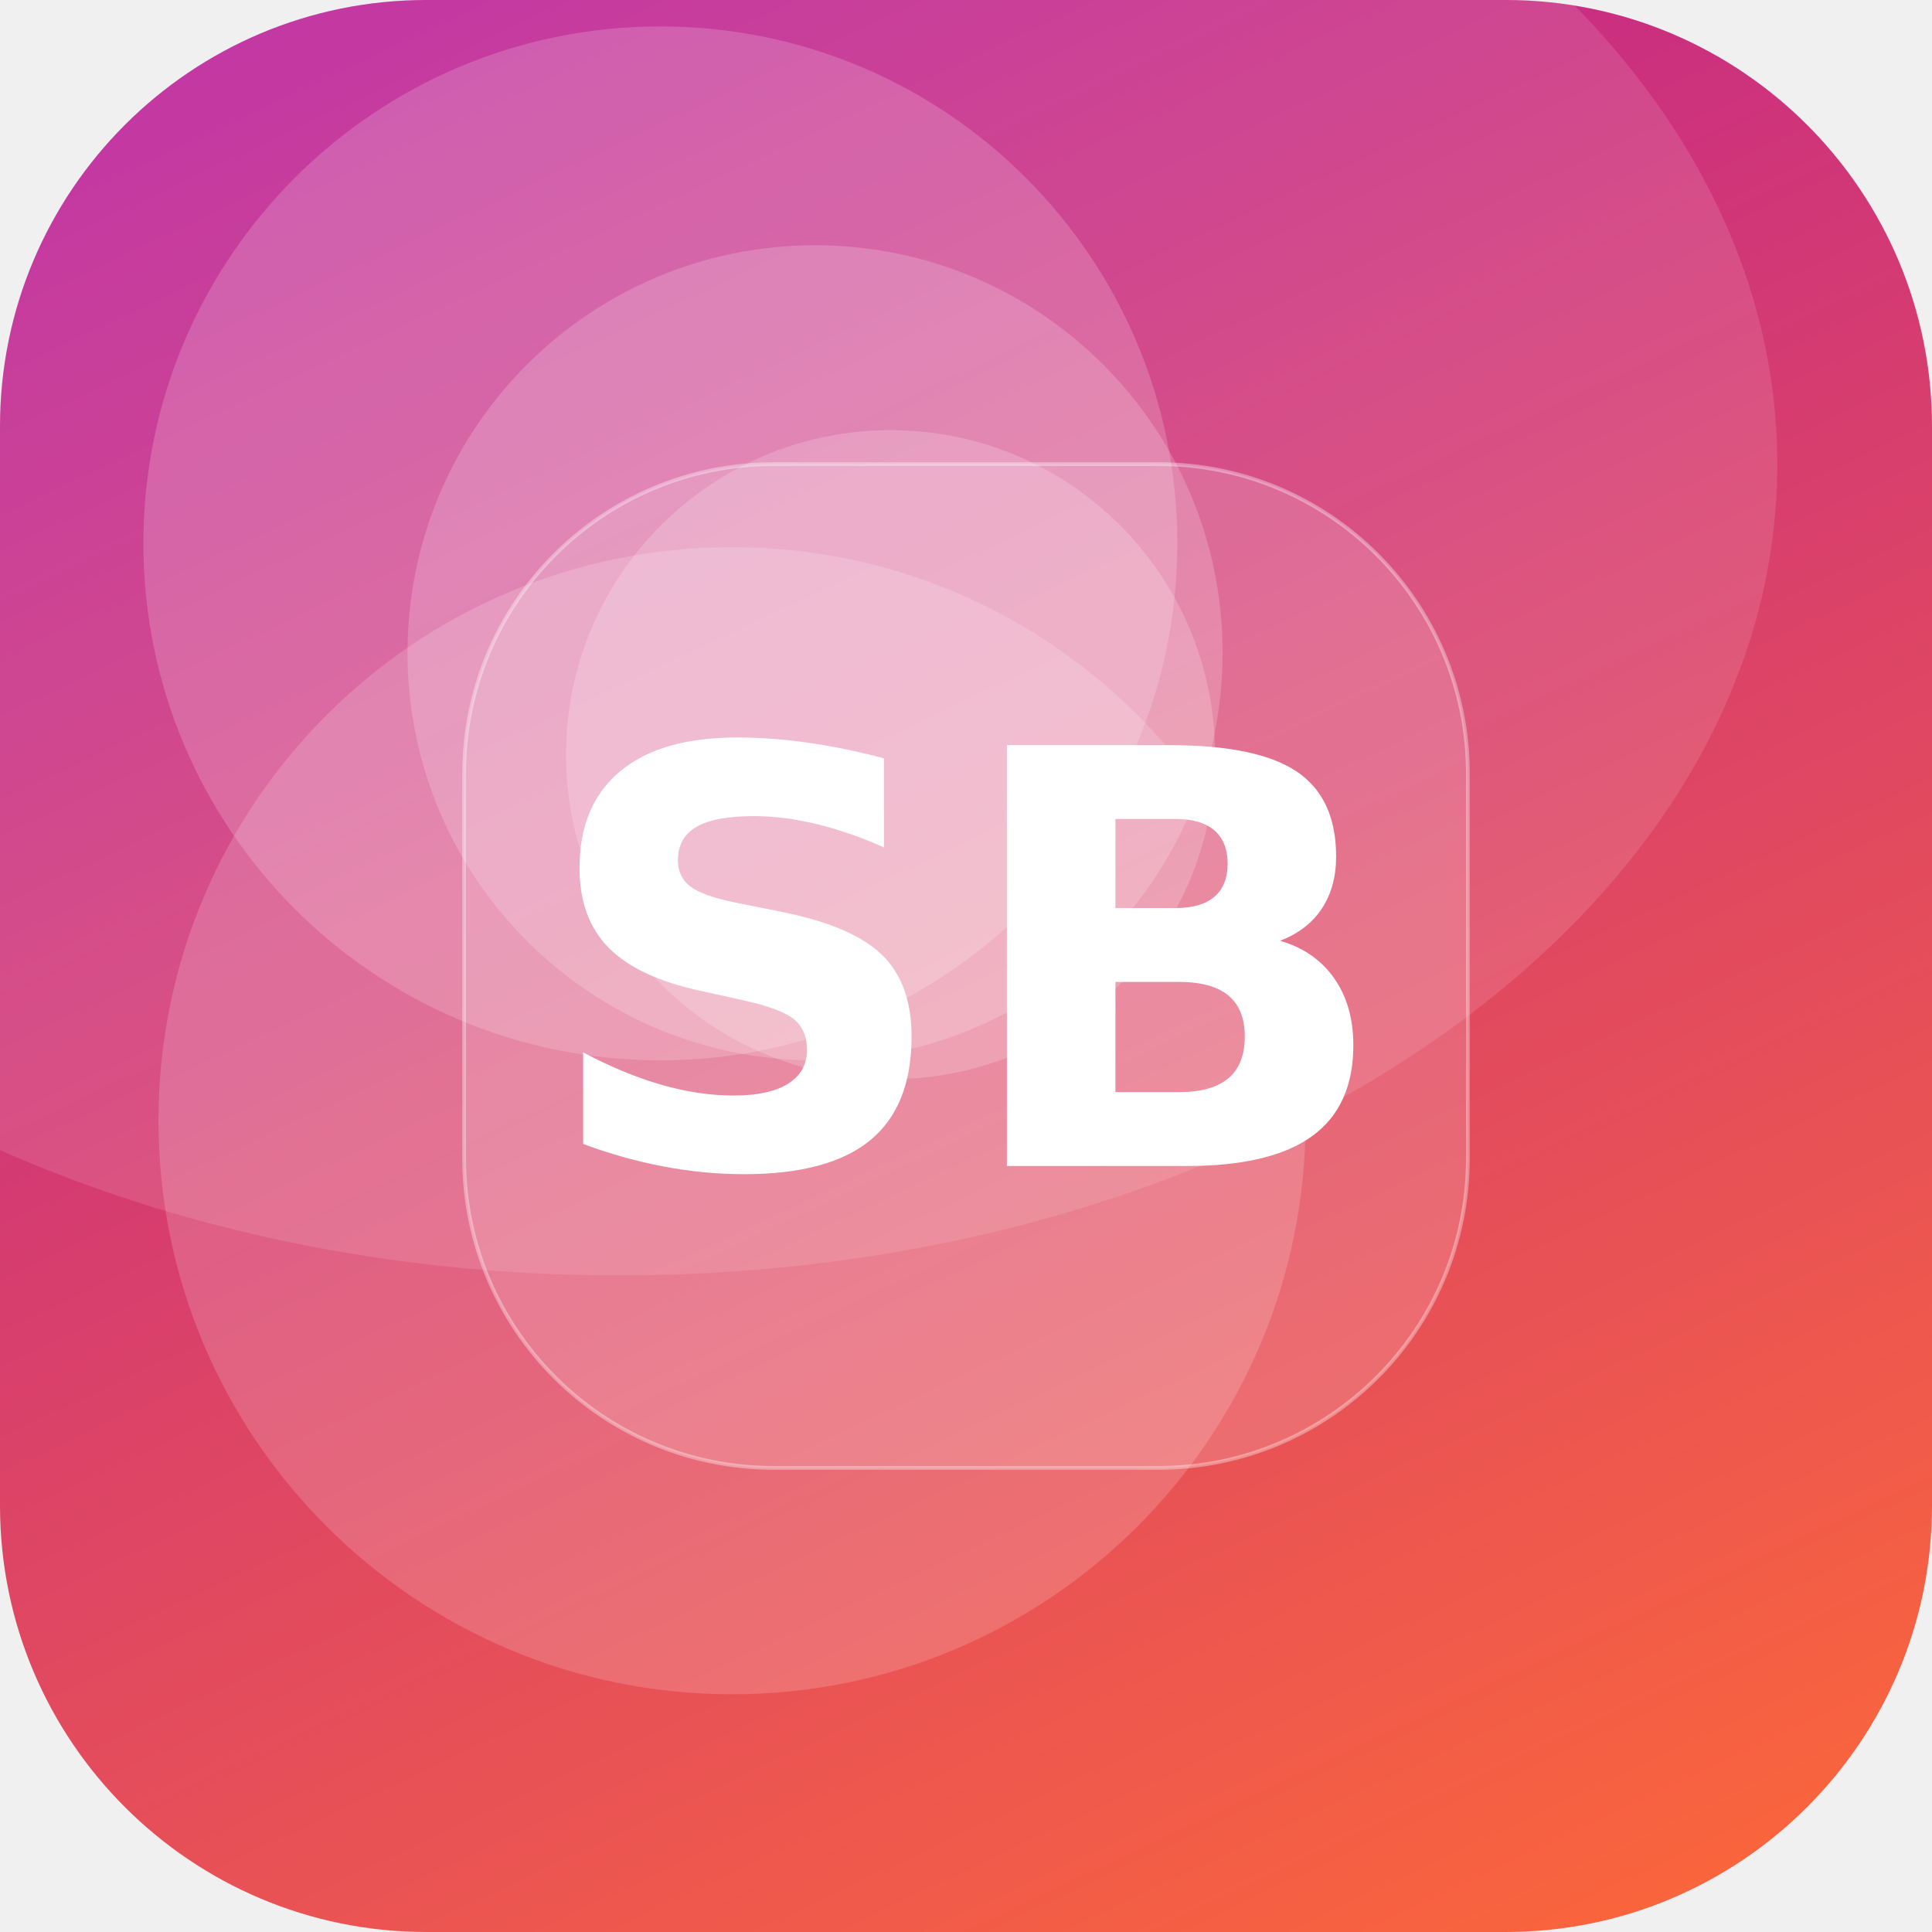
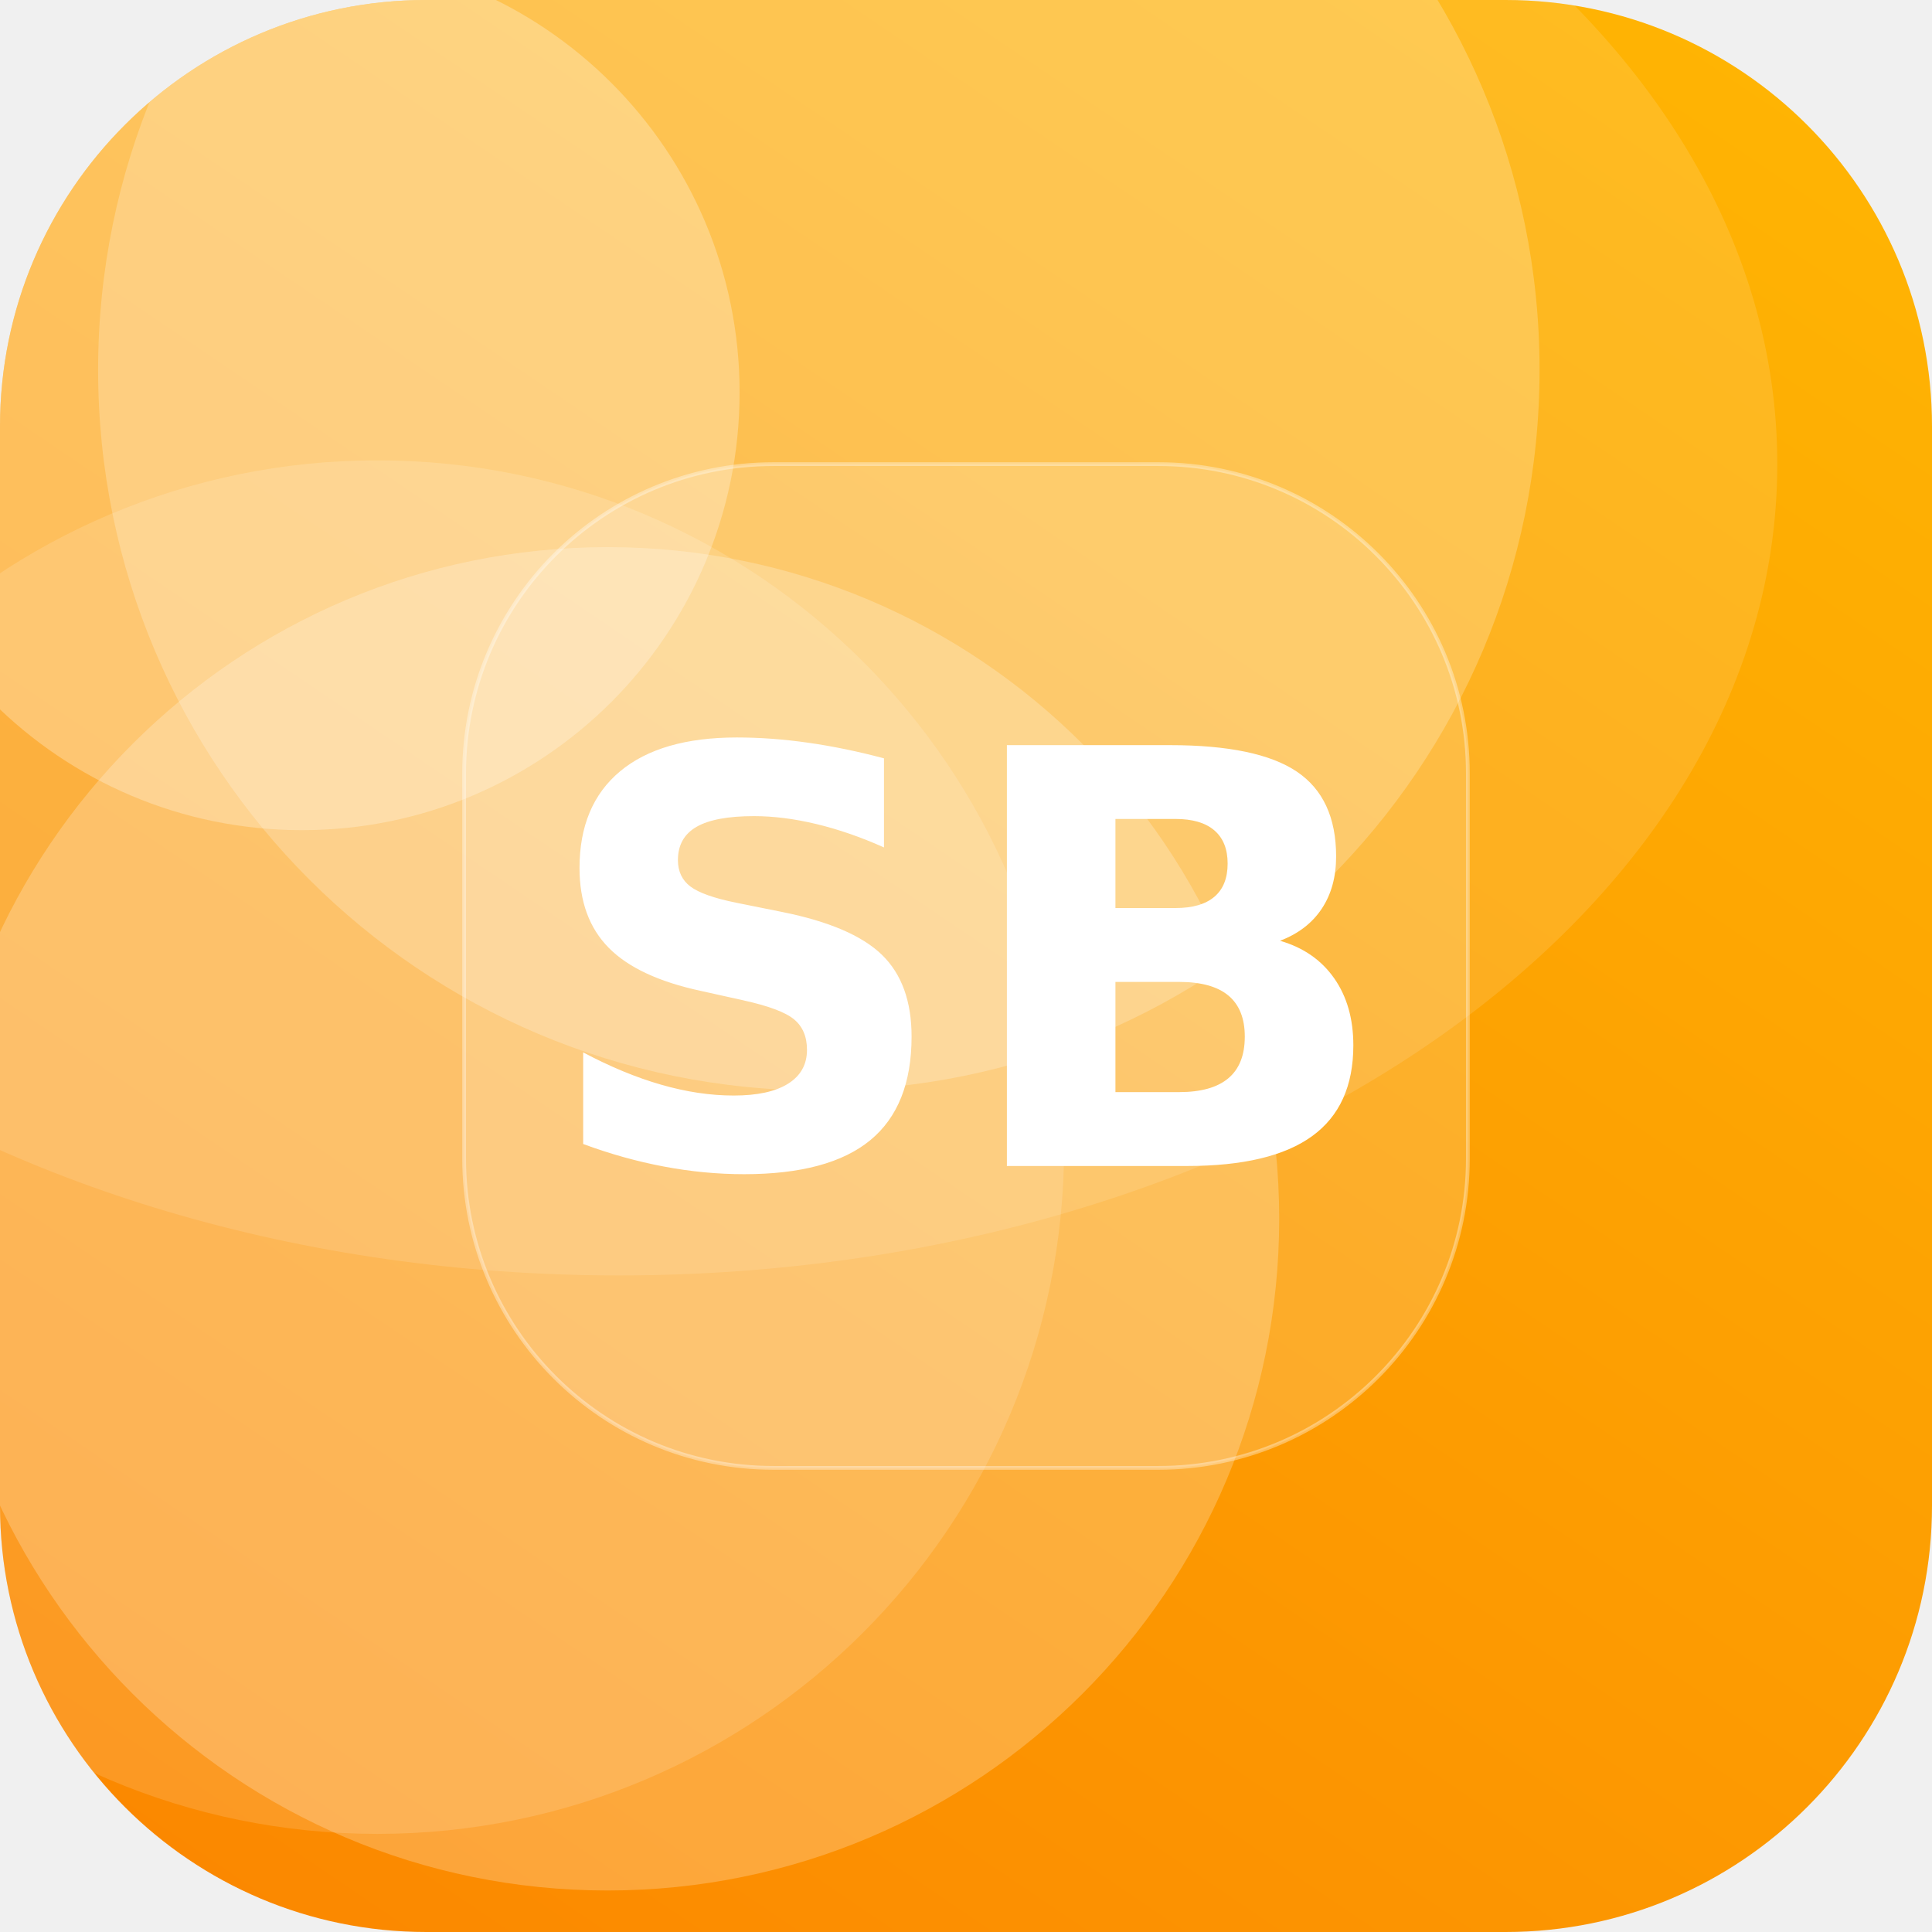
<svg xmlns="http://www.w3.org/2000/svg" width="512" height="512" viewBox="0 0 512 512">
  <defs>
-     <linearGradient id="g" x1="0" y1="0" x2="1" y2="1" gradientTransform="rotate(199 0.5 0.5)">
-       <stop offset="0" stop-color="#FF6B35" />
-       <stop offset="1" stop-color="#B5179E" />
+     <linearGradient id="g" x1="0" y1="0" x2="1" y2="1" gradientTransform="rotate(80 0.5 0.5)">
+       <stop offset="0" stop-color="#FFB703" />
+       <stop offset="1" stop-color="#FB8500" />
    </linearGradient>
    <clipPath id="c">
      <rect width="512" height="512" rx="113" />
    </clipPath>
  </defs>
  <g clip-path="url(#c)">
    <rect width="512" height="512" fill="url(#g)" />
-     <circle cx="194" cy="297" r="152" fill="#FFFFFF" fill-opacity="0.17" />
-     <circle cx="175" cy="144" r="137" fill="#FFFFFF" fill-opacity="0.18" />
-     <circle cx="216" cy="173" r="108" fill="#FFFFFF" fill-opacity="0.19" />
-     <circle cx="236" cy="200" r="86" fill="#FFFFFF" fill-opacity="0.19" />
+     <circle cx="100" cy="304" r="182" fill="#FFFFFF" fill-opacity="0.14" />
+     <circle cx="80" cy="104" r="116" fill="#FFFFFF" fill-opacity="0.27" />
+     <circle cx="217" cy="98" r="191" fill="#FFFFFF" fill-opacity="0.22" />
+     <circle cx="161" cy="323" r="178" fill="#FFFFFF" fill-opacity="0.23" />
    <ellipse cx="164" cy="123" rx="307" ry="215" fill="#FFFFFF" fill-opacity="0.12" />
    <rect x="123" y="123" width="266" height="266" rx="82" fill="#FFFFFF" fill-opacity="0.16" stroke="#FFFFFF" stroke-opacity="0.35" />
    <text x="50%" y="50%" dy="53" text-anchor="middle" font-family="DejaVu Sans, Helvetica, Arial, sans-serif" font-weight="bold" font-size="153" fill="#FFFFFF">SB</text>
  </g>
</svg>
